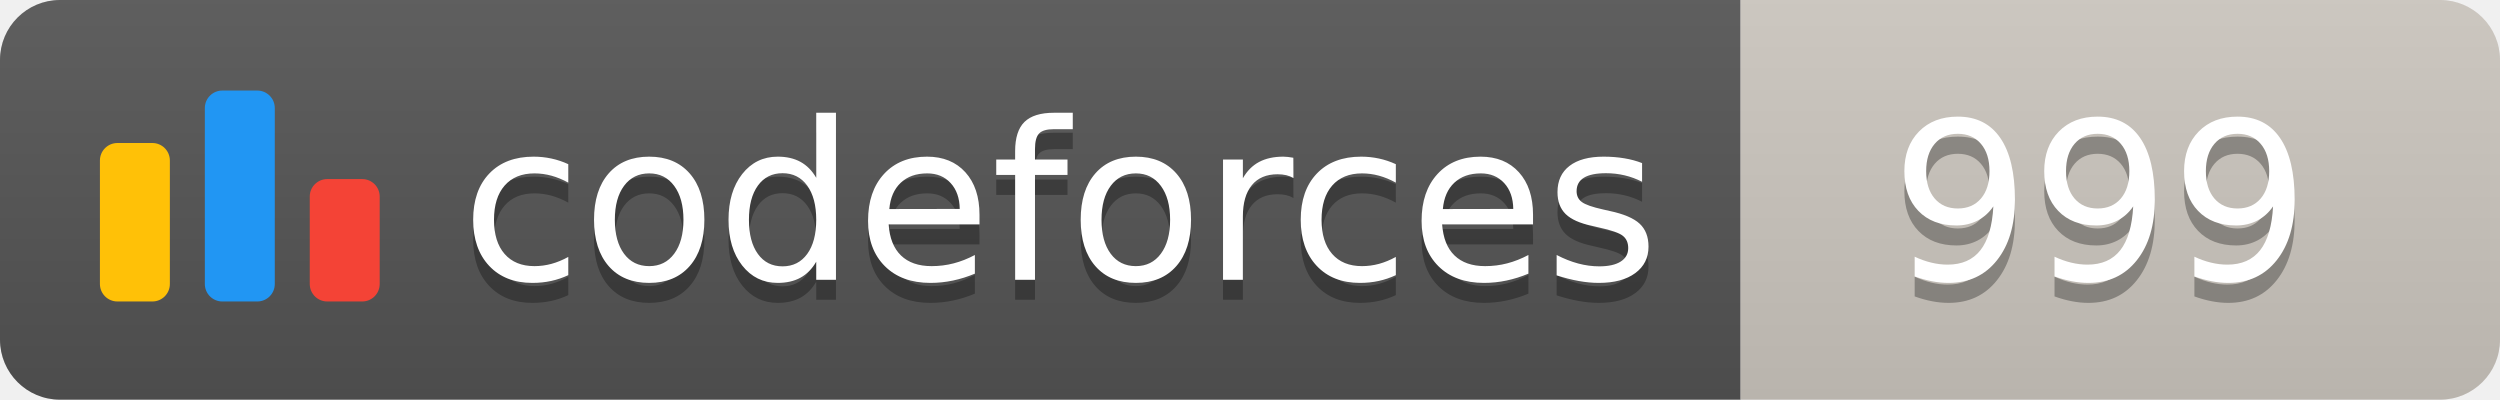
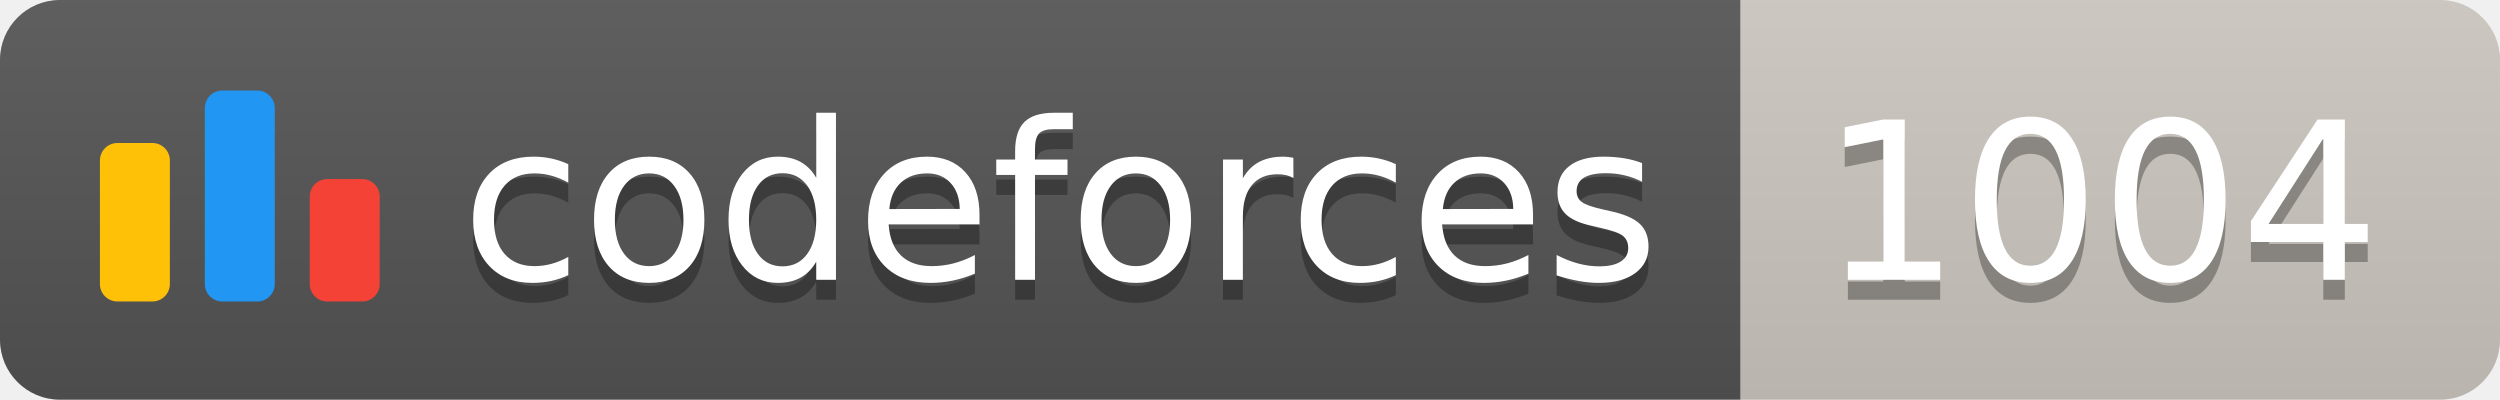
<svg xmlns="http://www.w3.org/2000/svg" width="125.1" height="20">
  <linearGradient id="smooth" x2="0" y2="100%">
    <stop offset="0" stop-color="#bbb" stop-opacity=".1" />
    <stop offset="1" stop-opacity=".1" />
  </linearGradient>
  <clipPath id="round">
    <rect width="125.1" height="20" rx="3" fill="#fff" />
  </clipPath>
  <g clip-path="url(#round)">
    <rect width="87.1" height="20" fill="#555" />
    <rect x="87.1" width="38.0" height="20" fill="#cec8c1" />
    <rect width="125.1" height="20" fill="url(#smooth)" />
  </g>
  <g fill="#fff" text-anchor="middle" font-family="DejaVu Sans,Verdana,Geneva,sans-serif" font-size="110">
    <svg x="5" y="3" class="logo" width="14" height="14" viewBox="0 0 32 25" fill="none">
      <rect y="6" width="8" height="18.125" rx="2" fill="#FFC107" />
      <rect x="24" y="10.125" width="8" height="14" rx="2" fill="#F44336" />
      <rect x="12" width="8" height="24.125" rx="2" fill="#2196F3" />
    </svg>
    <text x="530.5" y="150" fill="#010101" fill-opacity=".3" transform="scale(0.1)" textLength="601.0" lengthAdjust="spacing">codeforces
        </text>
    <text x="530.5" y="140" transform="scale(0.1)" textLength="601.0" lengthAdjust="spacing">codeforces</text>
-     <text x="1051.0" y="150" fill="#010101" fill-opacity=".3" transform="scale(0.1)" textLength="280.0" lengthAdjust="spacing">999
+     <text x="1051.0" y="150" fill="#010101" fill-opacity=".3" transform="scale(0.1)" textLength="280.0" lengthAdjust="spacing">1004
        </text>
-     <text x="1051.0" y="140" transform="scale(0.1)" textLength="280.0" lengthAdjust="spacing">999</text>
+     <text x="1051.0" y="140" transform="scale(0.1)" textLength="280.0" lengthAdjust="spacing">1004</text>
  </g>
</svg>
